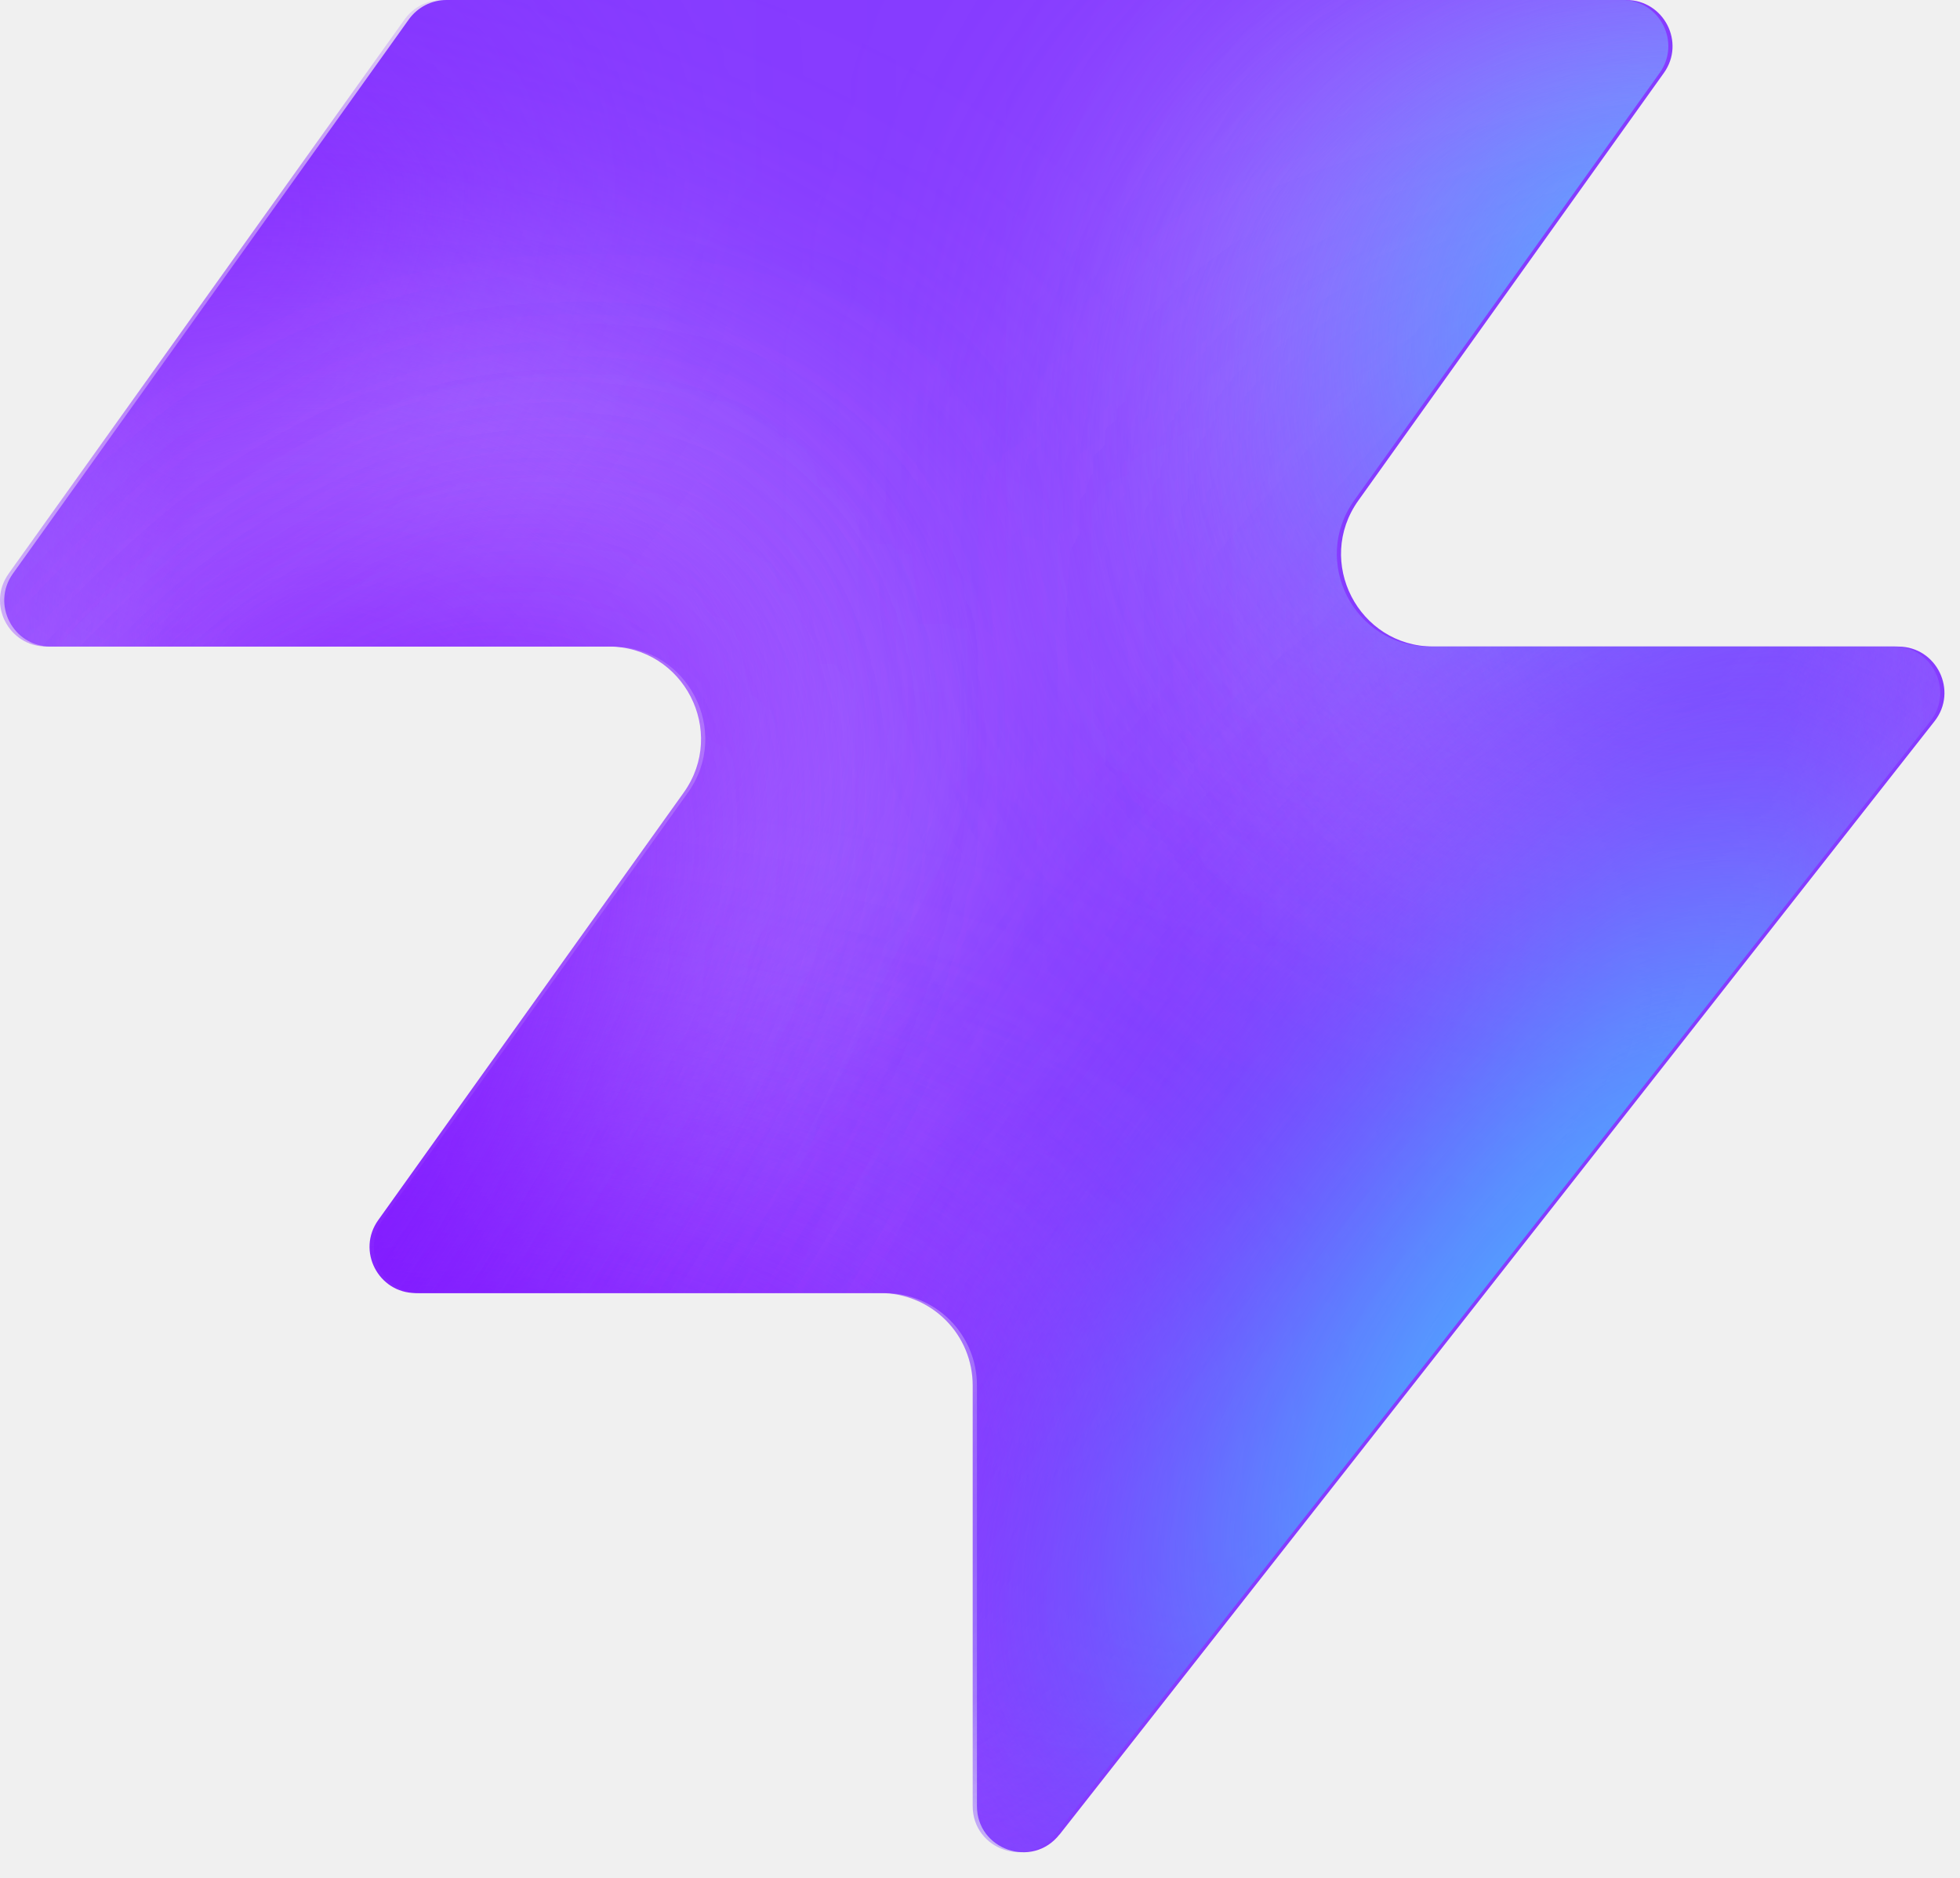
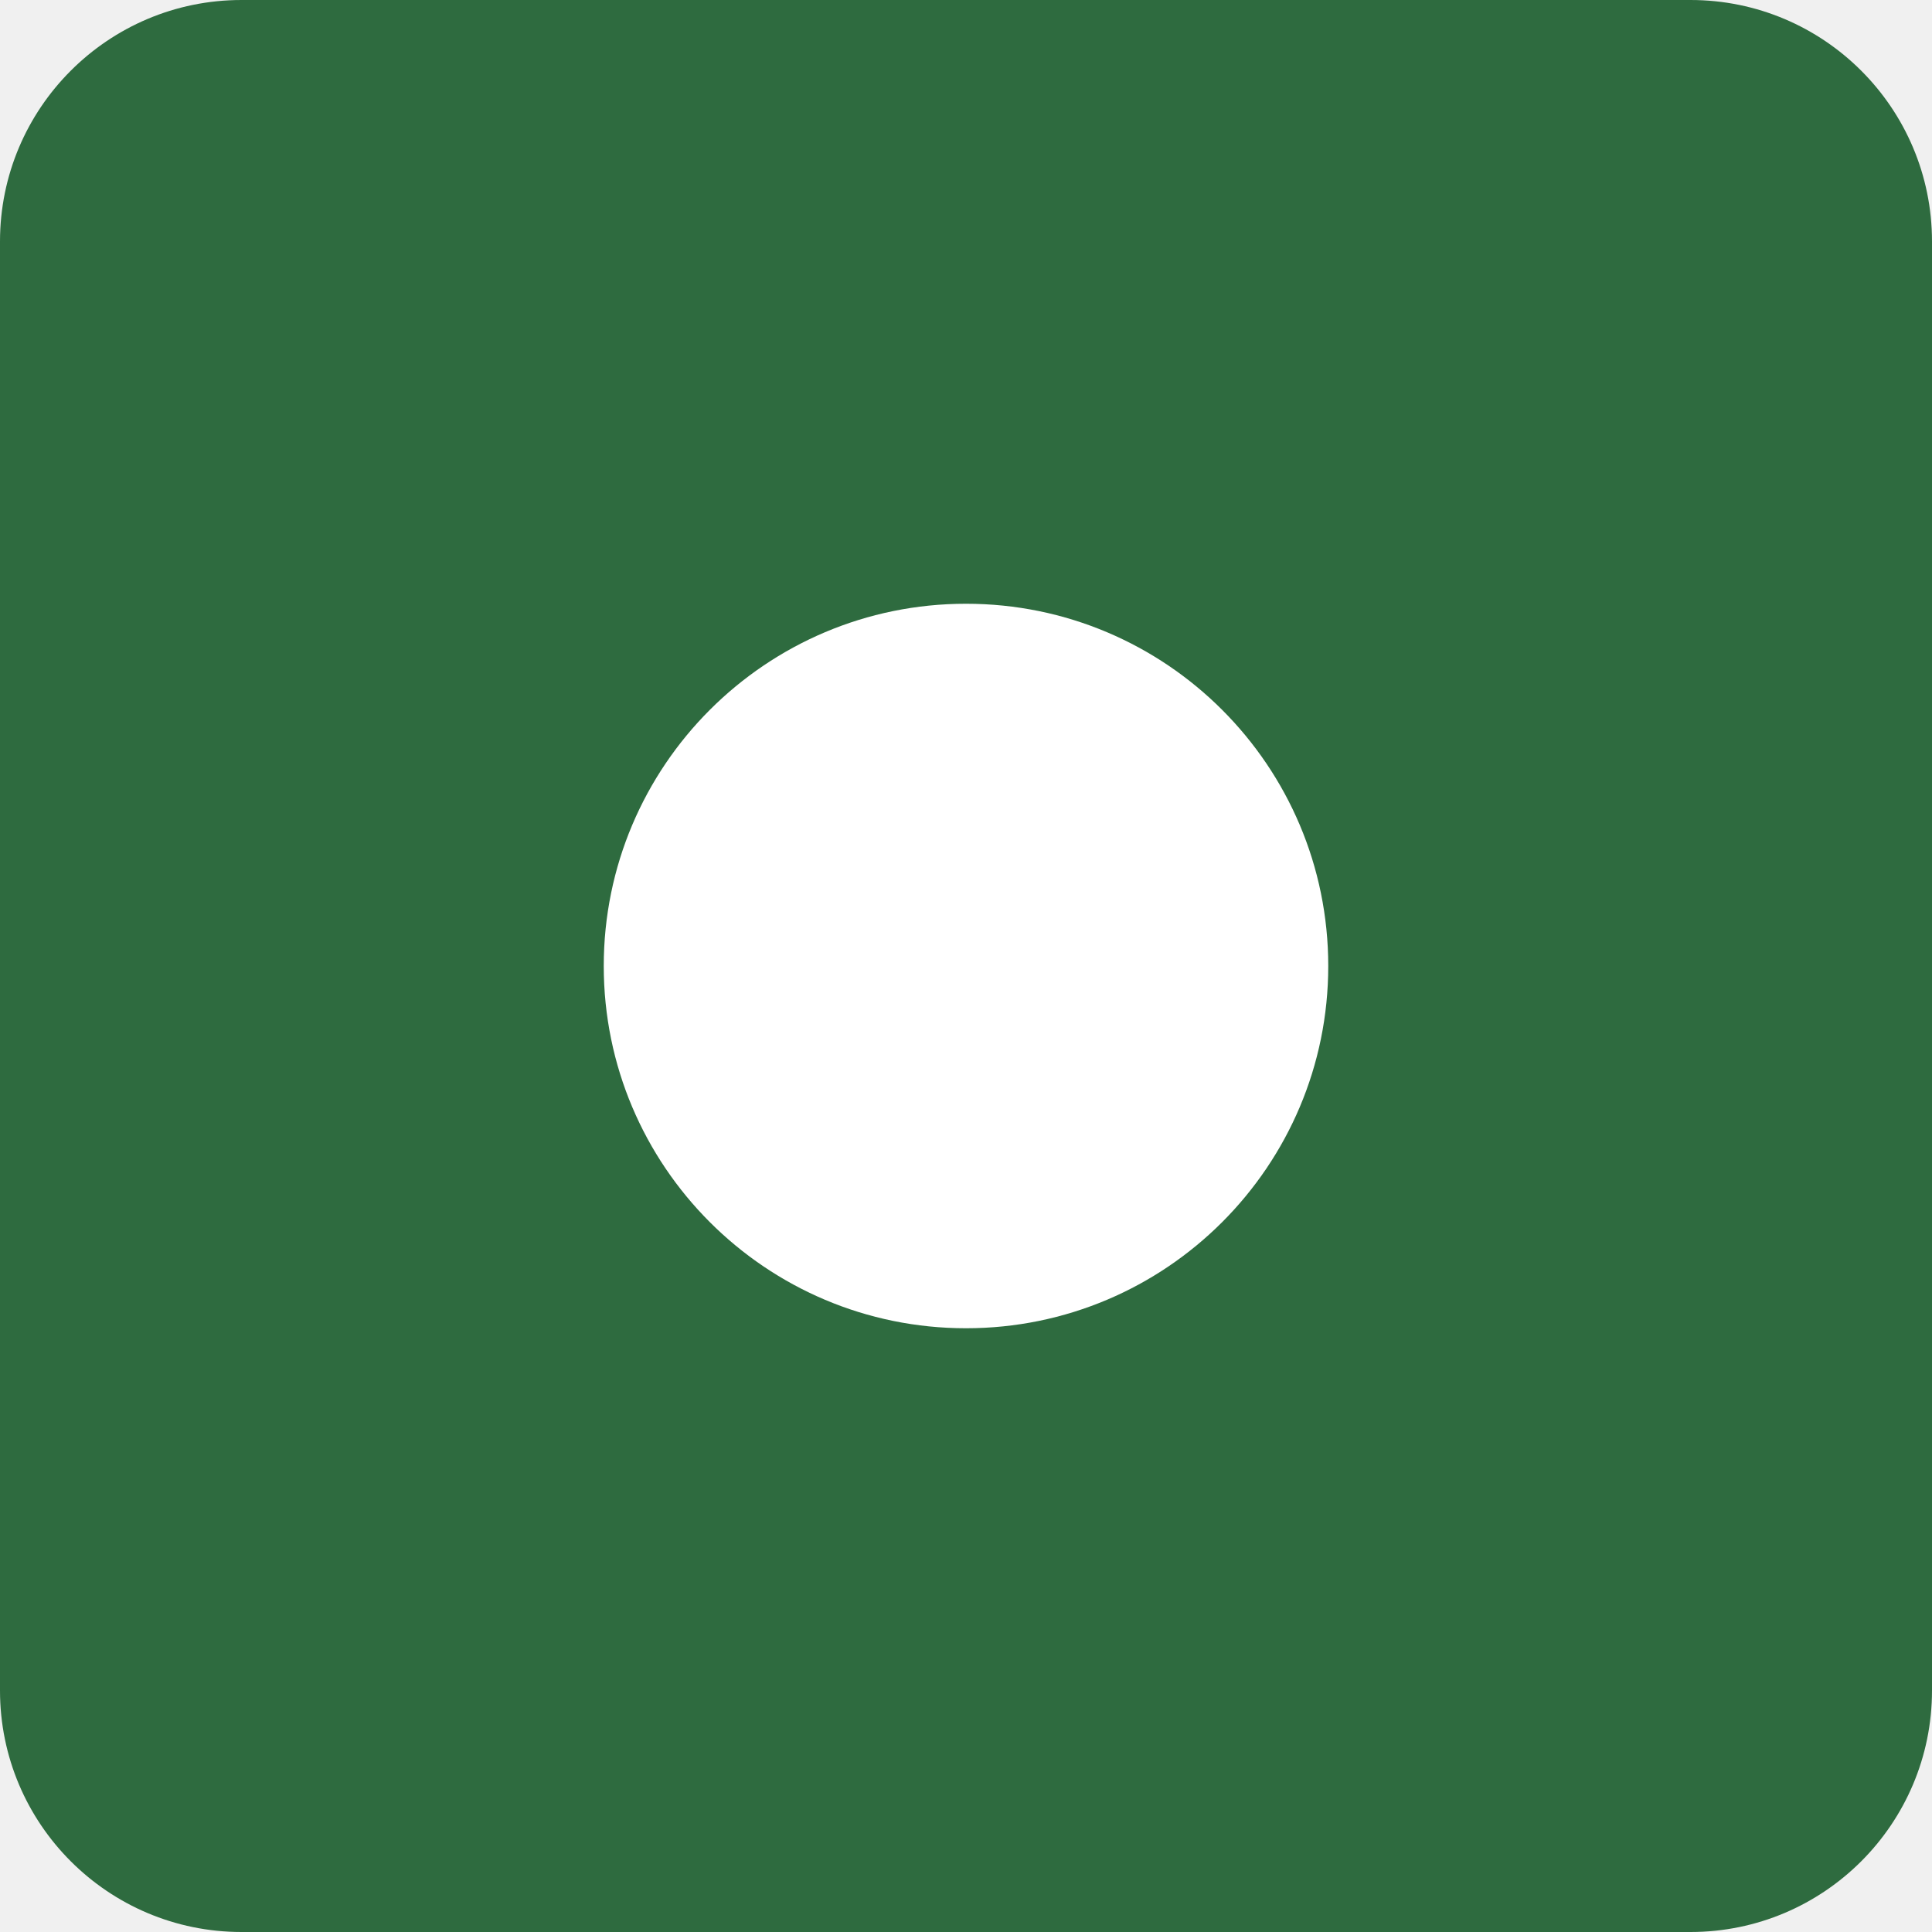
- <svg xmlns="http://www.w3.org/2000/svg" width="48" height="46" fill="none" viewBox="0 0 48 46">
-   <path fill="#863bff" d="M25.946 44.938c-.664.845-2.021.375-2.021-.698V33.937a2.26 2.26 0 0 0-2.262-2.262H10.287c-.92 0-1.456-1.04-.92-1.788l7.48-10.471c1.07-1.497 0-3.578-1.842-3.578H1.237c-.92 0-1.456-1.04-.92-1.788L10.013.474c.214-.297.556-.474.92-.474h28.894c.92 0 1.456 1.04.92 1.788l-7.48 10.471c-1.07 1.498 0 3.579 1.842 3.579h11.377c.943 0 1.473 1.088.89 1.83L25.947 44.94z" style="fill:#863bff;fill:color(display-p3 .525 .23 1);fill-opacity:1" />
-   <mask id="a" width="48" height="46" x="0" y="0" maskUnits="userSpaceOnUse" style="mask-type:alpha">
-     <path fill="#000" d="M25.842 44.938c-.664.844-2.021.375-2.021-.698V33.937a2.26 2.26 0 0 0-2.262-2.262H10.183c-.92 0-1.456-1.04-.92-1.788l7.48-10.471c1.07-1.498 0-3.579-1.842-3.579H1.133c-.92 0-1.456-1.04-.92-1.787L9.91.473c.214-.297.556-.474.92-.474h28.894c.92 0 1.456 1.04.92 1.788l-7.48 10.471c-1.07 1.498 0 3.578 1.842 3.578h11.377c.943 0 1.473 1.088.89 1.832L25.843 44.94z" style="fill:#000;fill-opacity:1" />
-   </mask>
-   <g mask="url(#a)">
-     <g filter="url(#b)">
-       <ellipse cx="5.508" cy="14.704" fill="#ede6ff" rx="5.508" ry="14.704" style="fill:#ede6ff;fill:color(display-p3 .927 .903 1);fill-opacity:1" transform="matrix(.00324 1 1 -.00324 -4.47 31.516)" />
-     </g>
-     <g filter="url(#c)">
-       <ellipse cx="10.399" cy="29.851" fill="#ede6ff" rx="10.399" ry="29.851" style="fill:#ede6ff;fill:color(display-p3 .927 .903 1);fill-opacity:1" transform="matrix(.00324 1 1 -.00324 -39.328 7.883)" />
-     </g>
-     <g filter="url(#d)">
-       <ellipse cx="5.508" cy="30.487" fill="#7e14ff" rx="5.508" ry="30.487" style="fill:#7e14ff;fill:color(display-p3 .492 .077 1);fill-opacity:1" transform="rotate(89.814 -25.913 -14.639)scale(1 -1)" />
-     </g>
-     <g filter="url(#e)">
-       <ellipse cx="5.508" cy="30.599" fill="#7e14ff" rx="5.508" ry="30.599" style="fill:#7e14ff;fill:color(display-p3 .492 .077 1);fill-opacity:1" transform="rotate(89.814 -32.644 -3.334)scale(1 -1)" />
-     </g>
-     <g filter="url(#f)">
-       <ellipse cx="5.508" cy="30.599" fill="#7e14ff" rx="5.508" ry="30.599" style="fill:#7e14ff;fill:color(display-p3 .492 .077 1);fill-opacity:1" transform="matrix(.00324 1 1 -.00324 -34.34 30.47)" />
-     </g>
-     <g filter="url(#g)">
-       <ellipse cx="14.072" cy="22.078" fill="#ede6ff" rx="14.072" ry="22.078" style="fill:#ede6ff;fill:color(display-p3 .927 .903 1);fill-opacity:1" transform="rotate(93.35 24.506 48.493)scale(-1 1)" />
-     </g>
-     <g filter="url(#h)">
-       <ellipse cx="3.47" cy="21.501" fill="#7e14ff" rx="3.47" ry="21.501" style="fill:#7e14ff;fill:color(display-p3 .492 .077 1);fill-opacity:1" transform="rotate(89.009 28.708 47.59)scale(-1 1)" />
-     </g>
-     <g filter="url(#i)">
-       <ellipse cx="3.47" cy="21.501" fill="#7e14ff" rx="3.47" ry="21.501" style="fill:#7e14ff;fill:color(display-p3 .492 .077 1);fill-opacity:1" transform="rotate(89.009 28.708 47.59)scale(-1 1)" />
-     </g>
-     <g filter="url(#j)">
-       <ellipse cx=".387" cy="8.972" fill="#7e14ff" rx="4.407" ry="29.108" style="fill:#7e14ff;fill:color(display-p3 .492 .077 1);fill-opacity:1" transform="rotate(39.51 .387 8.972)" />
-     </g>
-     <g filter="url(#k)">
-       <ellipse cx="47.523" cy="-6.092" fill="#7e14ff" rx="4.407" ry="29.108" style="fill:#7e14ff;fill:color(display-p3 .492 .077 1);fill-opacity:1" transform="rotate(37.892 47.523 -6.092)" />
-     </g>
-     <g filter="url(#l)">
-       <ellipse cx="41.412" cy="6.333" fill="#47bfff" rx="5.971" ry="9.665" style="fill:#47bfff;fill:color(display-p3 .28 .748 1);fill-opacity:1" transform="rotate(37.892 41.412 6.333)" />
-     </g>
-     <g filter="url(#m)">
-       <ellipse cx="-1.879" cy="38.332" fill="#7e14ff" rx="4.407" ry="29.108" style="fill:#7e14ff;fill:color(display-p3 .492 .077 1);fill-opacity:1" transform="rotate(37.892 -1.88 38.332)" />
-     </g>
-     <g filter="url(#n)">
-       <ellipse cx="-1.879" cy="38.332" fill="#7e14ff" rx="4.407" ry="29.108" style="fill:#7e14ff;fill:color(display-p3 .492 .077 1);fill-opacity:1" transform="rotate(37.892 -1.88 38.332)" />
-     </g>
-     <g filter="url(#o)">
-       <ellipse cx="35.651" cy="29.907" fill="#7e14ff" rx="4.407" ry="29.108" style="fill:#7e14ff;fill:color(display-p3 .492 .077 1);fill-opacity:1" transform="rotate(37.892 35.651 29.907)" />
-     </g>
-     <g filter="url(#p)">
-       <ellipse cx="38.418" cy="32.4" fill="#47bfff" rx="5.971" ry="15.297" style="fill:#47bfff;fill:color(display-p3 .28 .748 1);fill-opacity:1" transform="rotate(37.892 38.418 32.4)" />
-     </g>
-   </g>
-   <defs>
-     <filter id="b" width="60.045" height="41.654" x="-19.77" y="16.149" color-interpolation-filters="sRGB" filterUnits="userSpaceOnUse">
-       <feFlood flood-opacity="0" result="BackgroundImageFix" />
-       <feBlend in="SourceGraphic" in2="BackgroundImageFix" result="shape" />
-       <feGaussianBlur result="effect1_foregroundBlur_2002_17158" stdDeviation="7.659" />
-     </filter>
-     <filter id="c" width="90.34" height="51.437" x="-54.613" y="-7.533" color-interpolation-filters="sRGB" filterUnits="userSpaceOnUse">
-       <feFlood flood-opacity="0" result="BackgroundImageFix" />
-       <feBlend in="SourceGraphic" in2="BackgroundImageFix" result="shape" />
-       <feGaussianBlur result="effect1_foregroundBlur_2002_17158" stdDeviation="7.659" />
-     </filter>
-     <filter id="d" width="79.355" height="29.4" x="-49.64" y="2.03" color-interpolation-filters="sRGB" filterUnits="userSpaceOnUse">
-       <feFlood flood-opacity="0" result="BackgroundImageFix" />
-       <feBlend in="SourceGraphic" in2="BackgroundImageFix" result="shape" />
-       <feGaussianBlur result="effect1_foregroundBlur_2002_17158" stdDeviation="4.596" />
-     </filter>
-     <filter id="e" width="79.579" height="29.4" x="-45.045" y="20.029" color-interpolation-filters="sRGB" filterUnits="userSpaceOnUse">
-       <feFlood flood-opacity="0" result="BackgroundImageFix" />
-       <feBlend in="SourceGraphic" in2="BackgroundImageFix" result="shape" />
-       <feGaussianBlur result="effect1_foregroundBlur_2002_17158" stdDeviation="4.596" />
-     </filter>
-     <filter id="f" width="79.579" height="29.4" x="-43.513" y="21.178" color-interpolation-filters="sRGB" filterUnits="userSpaceOnUse">
-       <feFlood flood-opacity="0" result="BackgroundImageFix" />
-       <feBlend in="SourceGraphic" in2="BackgroundImageFix" result="shape" />
-       <feGaussianBlur result="effect1_foregroundBlur_2002_17158" stdDeviation="4.596" />
-     </filter>
-     <filter id="g" width="74.749" height="58.852" x="15.756" y="-17.901" color-interpolation-filters="sRGB" filterUnits="userSpaceOnUse">
-       <feFlood flood-opacity="0" result="BackgroundImageFix" />
-       <feBlend in="SourceGraphic" in2="BackgroundImageFix" result="shape" />
-       <feGaussianBlur result="effect1_foregroundBlur_2002_17158" stdDeviation="7.659" />
-     </filter>
-     <filter id="h" width="61.377" height="25.362" x="23.548" y="2.284" color-interpolation-filters="sRGB" filterUnits="userSpaceOnUse">
-       <feFlood flood-opacity="0" result="BackgroundImageFix" />
-       <feBlend in="SourceGraphic" in2="BackgroundImageFix" result="shape" />
-       <feGaussianBlur result="effect1_foregroundBlur_2002_17158" stdDeviation="4.596" />
-     </filter>
-     <filter id="i" width="61.377" height="25.362" x="23.548" y="2.284" color-interpolation-filters="sRGB" filterUnits="userSpaceOnUse">
-       <feFlood flood-opacity="0" result="BackgroundImageFix" />
-       <feBlend in="SourceGraphic" in2="BackgroundImageFix" result="shape" />
-       <feGaussianBlur result="effect1_foregroundBlur_2002_17158" stdDeviation="4.596" />
-     </filter>
-     <filter id="j" width="56.045" height="63.649" x="-27.636" y="-22.853" color-interpolation-filters="sRGB" filterUnits="userSpaceOnUse">
-       <feFlood flood-opacity="0" result="BackgroundImageFix" />
-       <feBlend in="SourceGraphic" in2="BackgroundImageFix" result="shape" />
-       <feGaussianBlur result="effect1_foregroundBlur_2002_17158" stdDeviation="4.596" />
-     </filter>
-     <filter id="k" width="54.814" height="64.646" x="20.116" y="-38.415" color-interpolation-filters="sRGB" filterUnits="userSpaceOnUse">
-       <feFlood flood-opacity="0" result="BackgroundImageFix" />
-       <feBlend in="SourceGraphic" in2="BackgroundImageFix" result="shape" />
-       <feGaussianBlur result="effect1_foregroundBlur_2002_17158" stdDeviation="4.596" />
-     </filter>
-     <filter id="l" width="33.541" height="35.313" x="24.641" y="-11.323" color-interpolation-filters="sRGB" filterUnits="userSpaceOnUse">
-       <feFlood flood-opacity="0" result="BackgroundImageFix" />
-       <feBlend in="SourceGraphic" in2="BackgroundImageFix" result="shape" />
-       <feGaussianBlur result="effect1_foregroundBlur_2002_17158" stdDeviation="4.596" />
-     </filter>
-     <filter id="m" width="54.814" height="64.646" x="-29.286" y="6.009" color-interpolation-filters="sRGB" filterUnits="userSpaceOnUse">
-       <feFlood flood-opacity="0" result="BackgroundImageFix" />
-       <feBlend in="SourceGraphic" in2="BackgroundImageFix" result="shape" />
-       <feGaussianBlur result="effect1_foregroundBlur_2002_17158" stdDeviation="4.596" />
-     </filter>
-     <filter id="n" width="54.814" height="64.646" x="-29.286" y="6.009" color-interpolation-filters="sRGB" filterUnits="userSpaceOnUse">
-       <feFlood flood-opacity="0" result="BackgroundImageFix" />
-       <feBlend in="SourceGraphic" in2="BackgroundImageFix" result="shape" />
-       <feGaussianBlur result="effect1_foregroundBlur_2002_17158" stdDeviation="4.596" />
-     </filter>
-     <filter id="o" width="54.814" height="64.646" x="8.244" y="-2.416" color-interpolation-filters="sRGB" filterUnits="userSpaceOnUse">
-       <feFlood flood-opacity="0" result="BackgroundImageFix" />
-       <feBlend in="SourceGraphic" in2="BackgroundImageFix" result="shape" />
-       <feGaussianBlur result="effect1_foregroundBlur_2002_17158" stdDeviation="4.596" />
-     </filter>
-     <filter id="p" width="39.409" height="43.623" x="18.713" y="10.588" color-interpolation-filters="sRGB" filterUnits="userSpaceOnUse">
-       <feFlood flood-opacity="0" result="BackgroundImageFix" />
-       <feBlend in="SourceGraphic" in2="BackgroundImageFix" result="shape" />
-       <feGaussianBlur result="effect1_foregroundBlur_2002_17158" stdDeviation="4.596" />
-     </filter>
-   </defs>
+ <svg xmlns="http://www.w3.org/2000/svg" viewBox="0 0 32 32">
+   <rect width="32" height="32" rx="4" fill="#2E6B3F" />
+   <circle cx="16" cy="16" r="6" fill="#fff" />
</svg>
